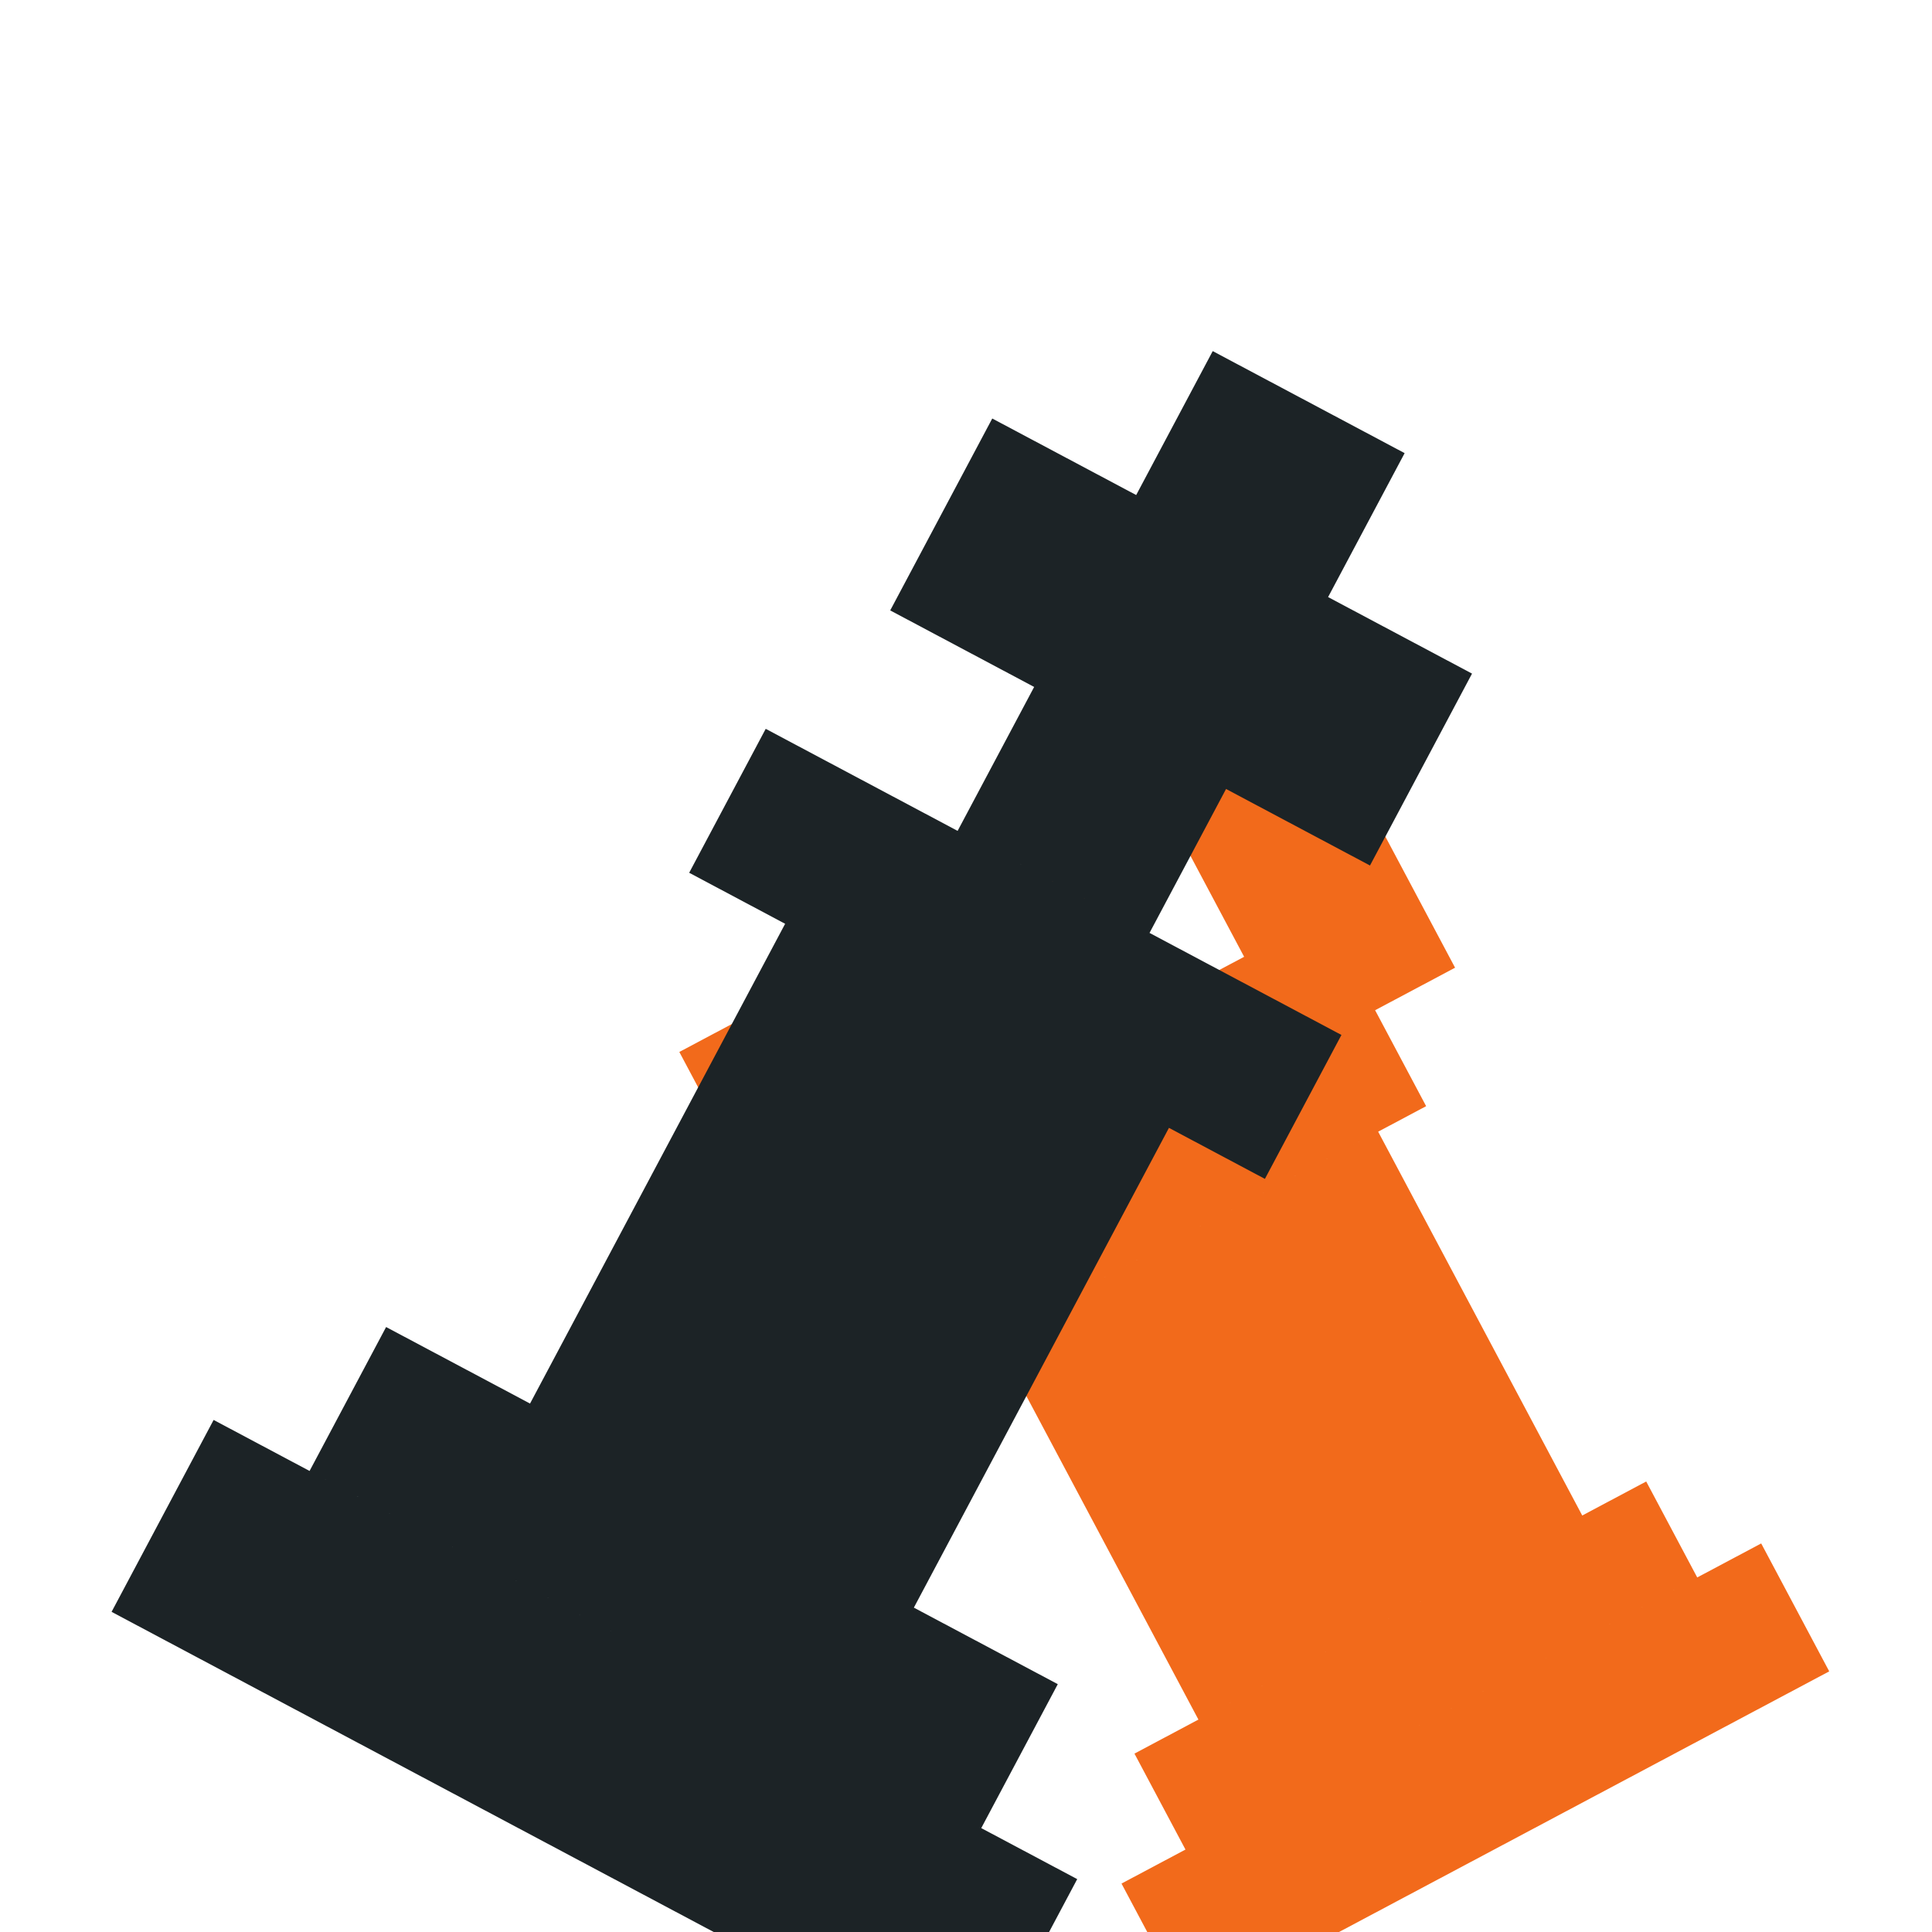
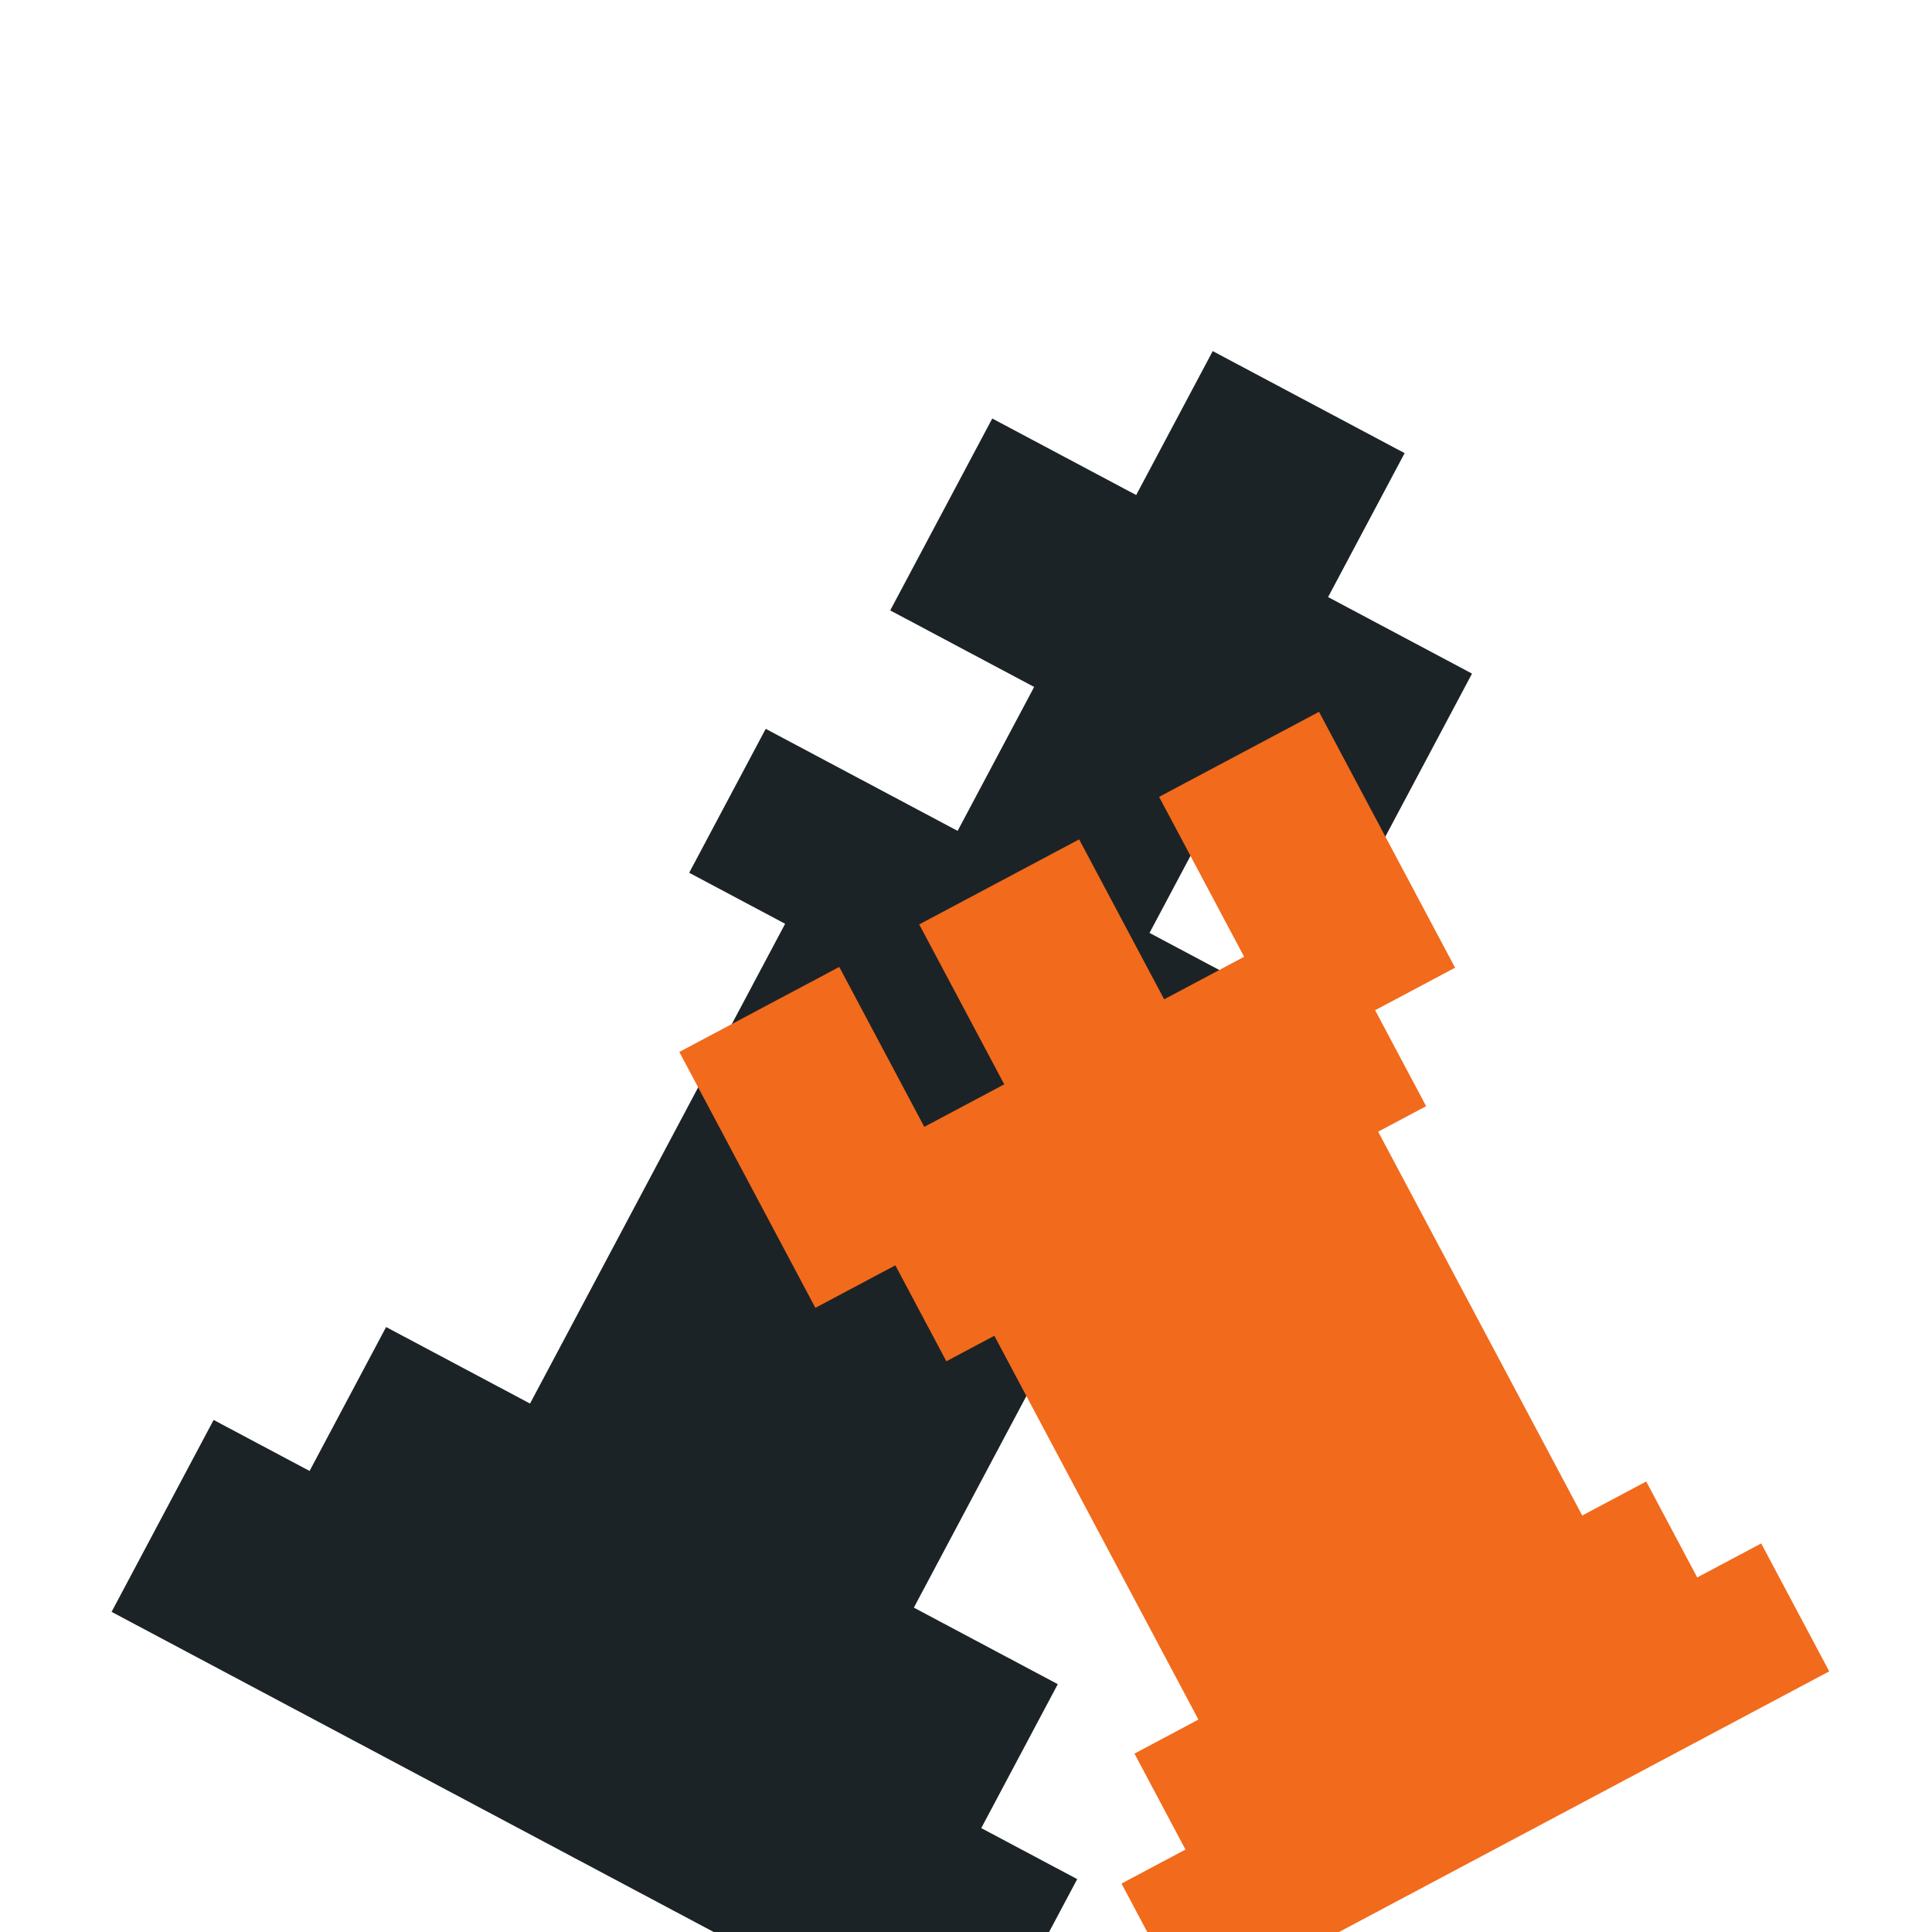
<svg xmlns="http://www.w3.org/2000/svg" viewBox="0 0 64 64" fill="none">
+   <g transform="translate(18 61) rotate(28) scale(1.8) translate(-9 -30)">
+     <path fill="#1C2326" d="M7 0h4v3h3v4h-3v3H7V7H4V3h3z M3 10h12v3H3z M5 13h8v10H5z M2 23h14v3H2z M0 26h18v4H0z" />
+   </g>
  <g transform="translate(50 61) rotate(-28) scale(1.2) translate(-10 -30)">
    <path fill="#F26A1B" d="M0 0h5v5h2.5V0h5v5H15V0h5v8H0z M2.5 8h15v3h-15z M4 11h12v12H4z M2 23h16v3H2z M0 26h20v4H0z" />
  </g>
-   <g transform="translate(18 61) rotate(28) scale(1.8) translate(-9 -30)">
-     <path fill="#1C2326" d="M7 0h4v3h3v4h-3v3H7V7H4V3h3z M3 10h12v3H3z M5 13h8v10H5z M2 23h14v3H2z M0 26h18v4H0z" />
-   </g>
</svg>
